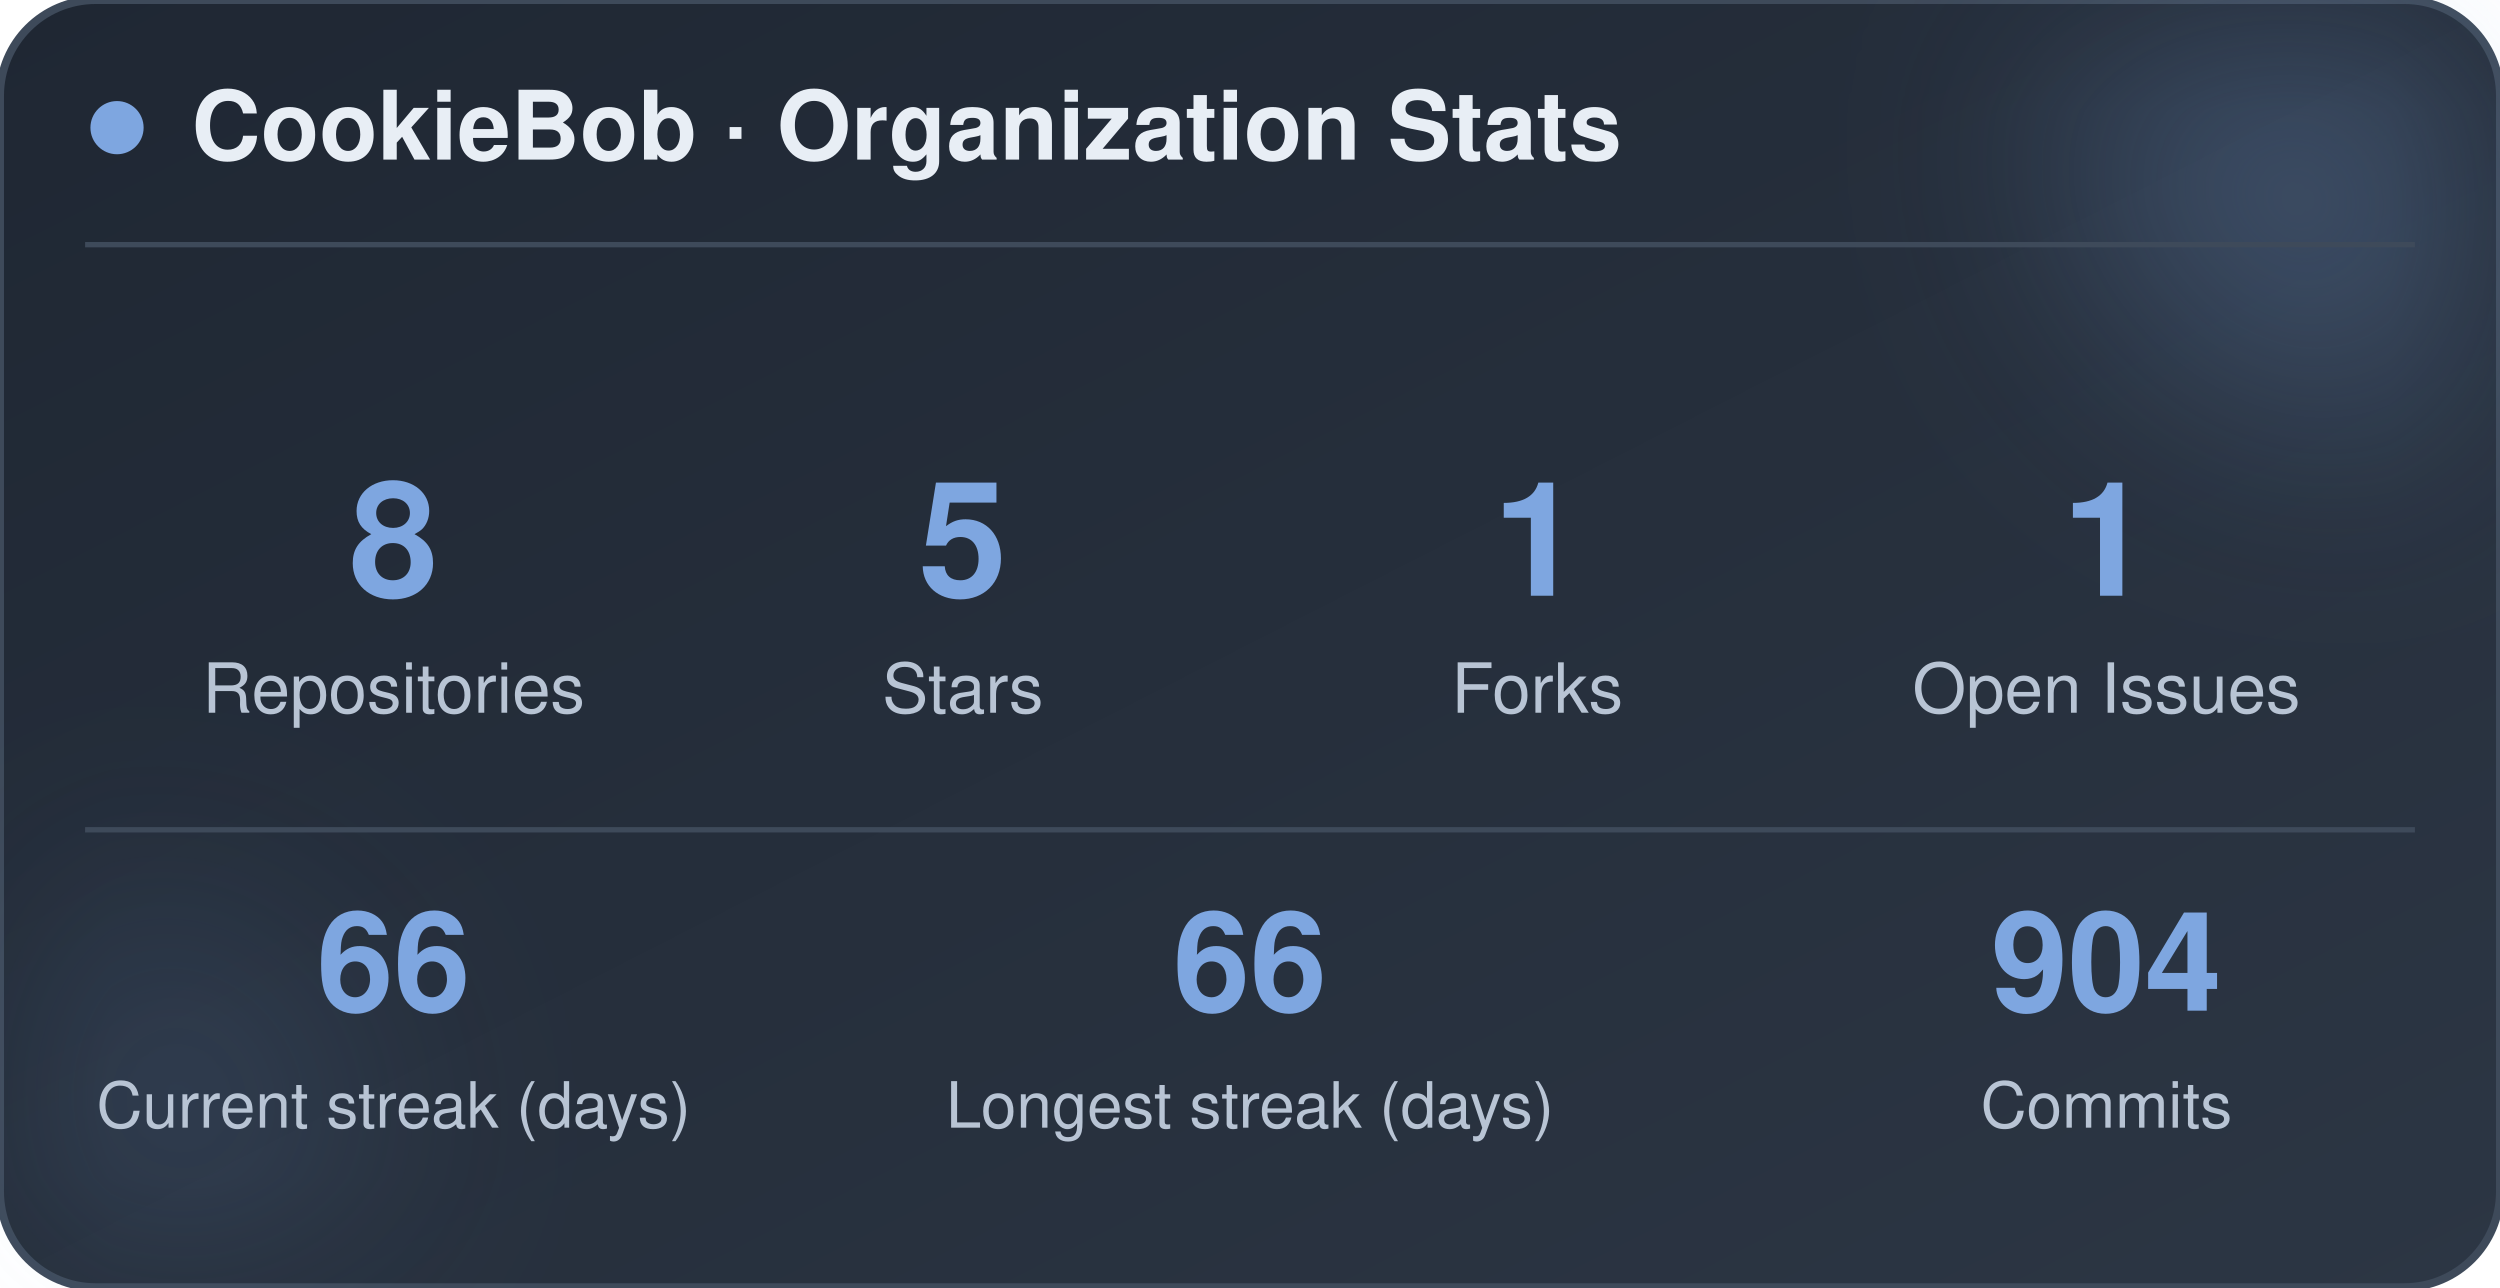
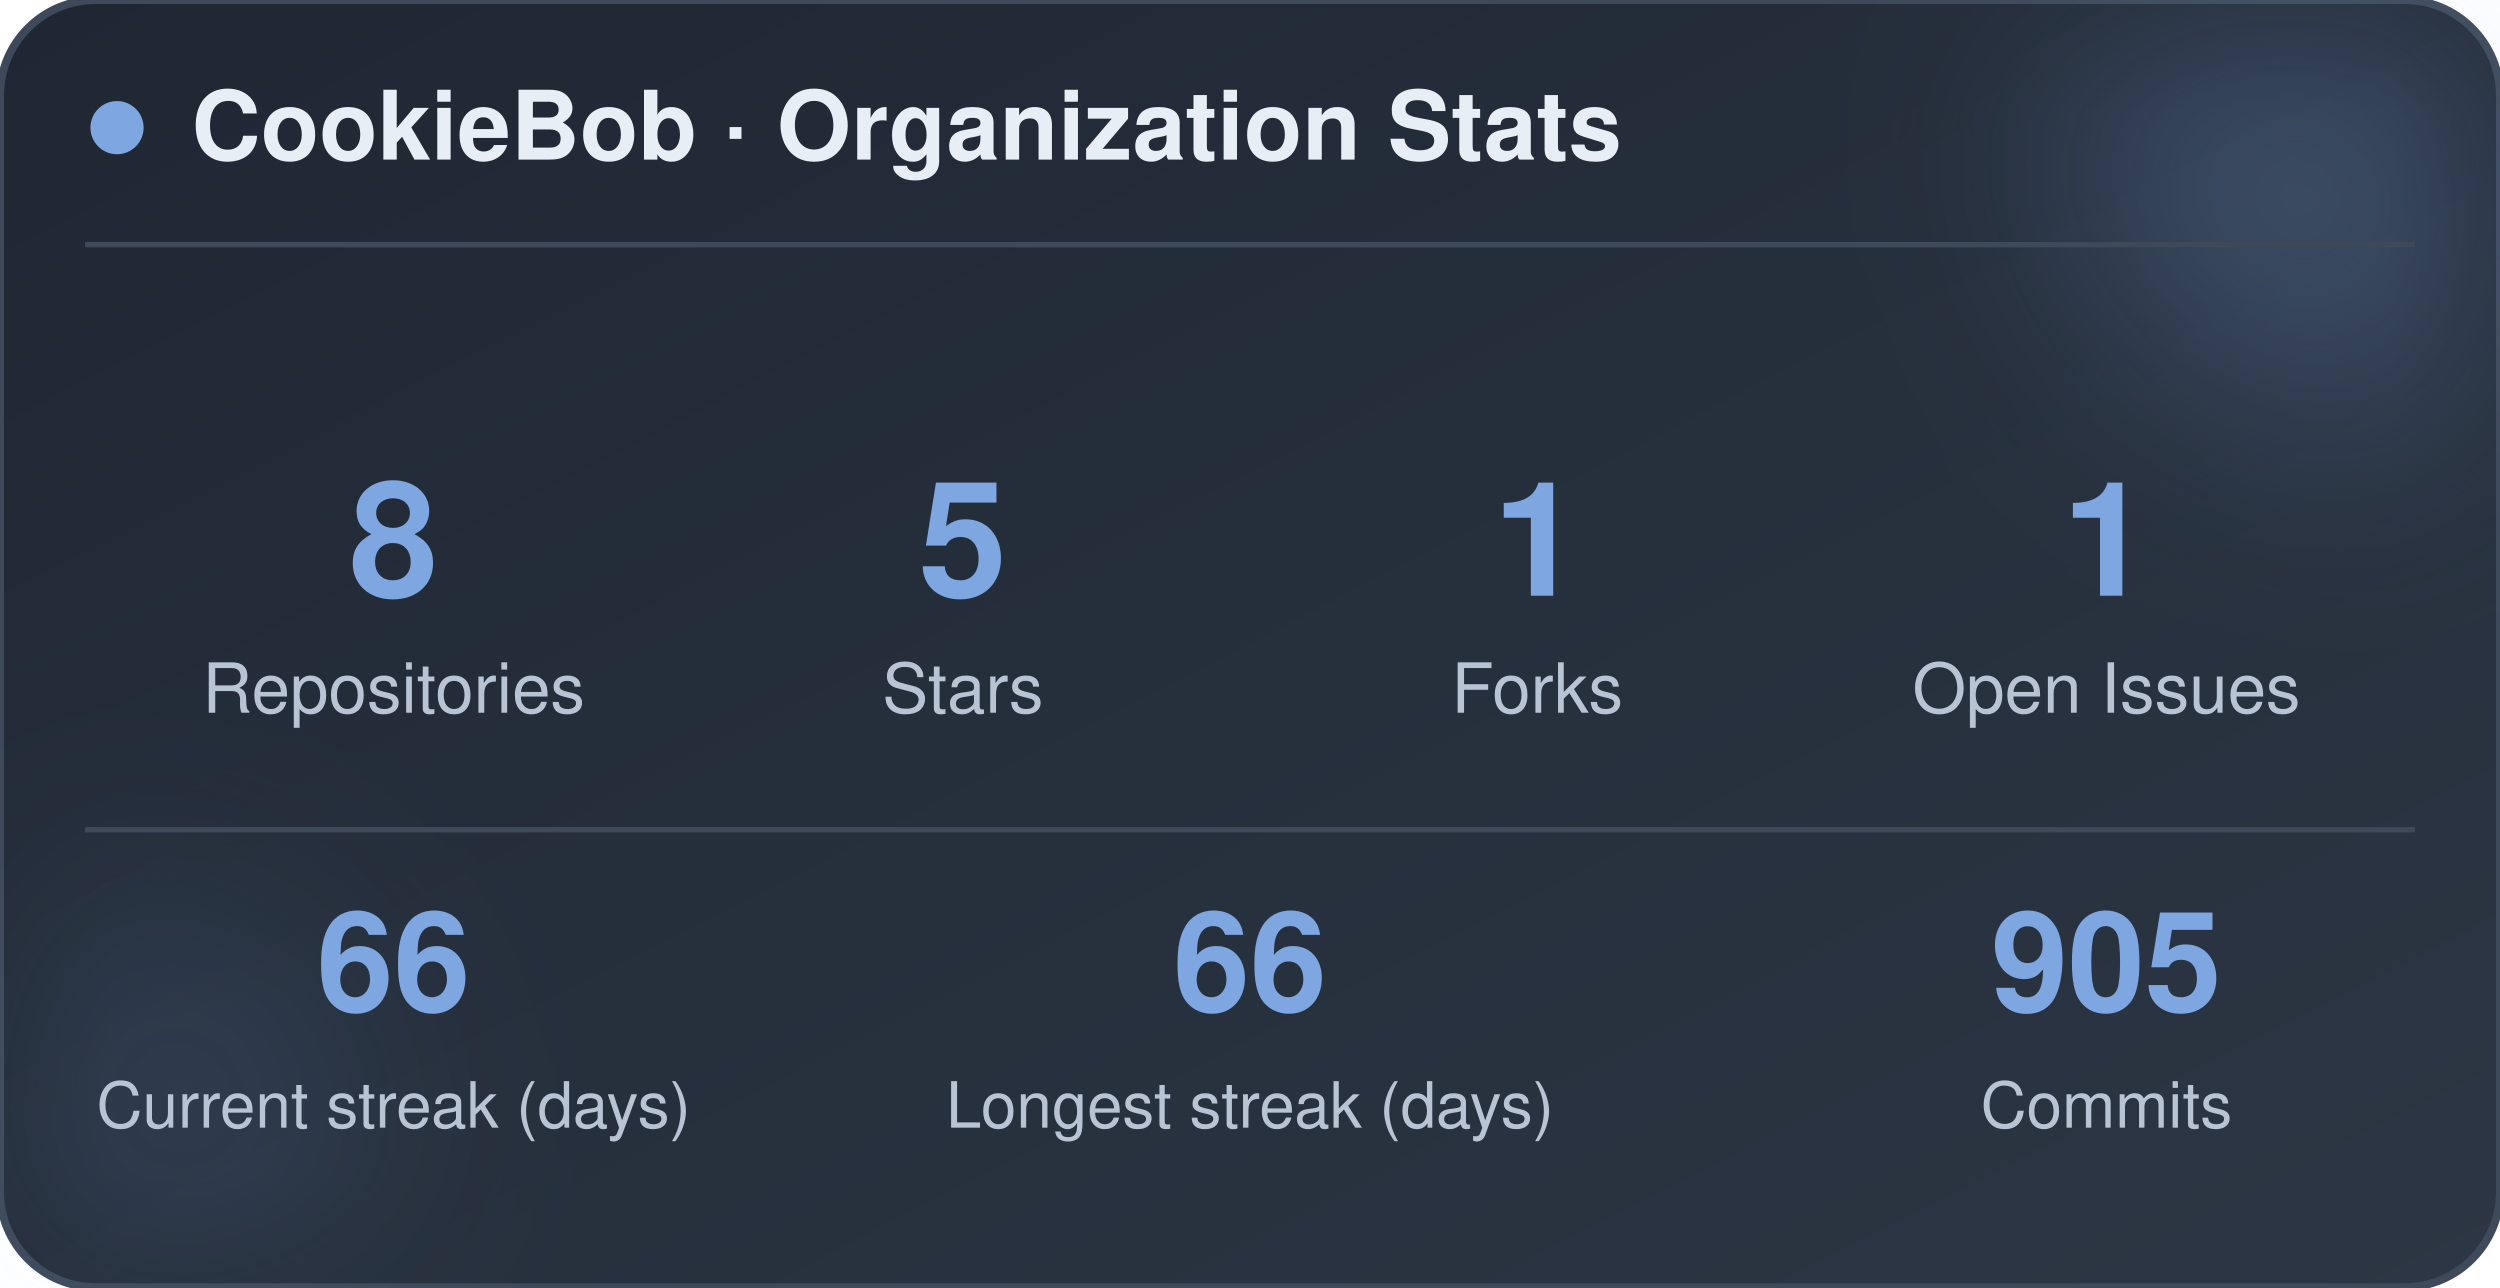
<svg xmlns="http://www.w3.org/2000/svg" width="470" height="242" viewBox="0 0 470 242" role="img" aria-label="CookieBob stats">
  <defs>
    <linearGradient id="bg" x1="0%" y1="0%" x2="100%" y2="100%">
      <stop offset="0%" stop-color="#1f2733" />
      <stop offset="100%" stop-color="#2c3644" />
    </linearGradient>
    <filter id="blur" x="-60%" y="-60%" width="220%" height="220%">
      <feGaussianBlur stdDeviation="22" />
    </filter>
  </defs>
  <rect x="0" y="0" width="470" height="242" rx="18" fill="url(#bg)" stroke="#3e4a5a" stroke-width="1.5" />
  <circle cx="444" cy="24" r="54" fill="#7ea6e0" opacity="0.26" filter="url(#blur)" />
  <circle cx="26" cy="212" r="42" fill="#7ea6e0" opacity="0.14" filter="url(#blur)" />
  <circle cx="22" cy="24" r="5" fill="#7ea6e0" />
  <text x="36" y="30" font-family="-apple-system, BlinkMacSystemFont, 'Segoe UI', Helvetica, Arial, sans-serif" font-size="18" font-weight="700" fill="#e8eef5">CookieBob · Organization Stats</text>
  <line x1="16" y1="46" x2="454" y2="46" stroke="#3e4a5a" stroke-width="1" />
  <text x="74" y="112" text-anchor="middle" font-family="-apple-system, BlinkMacSystemFont, 'Segoe UI', Helvetica, Arial, sans-serif" font-size="30" font-weight="800" fill="#7ea6e0">8</text>
  <text x="74" y="134" text-anchor="middle" font-family="-apple-system, BlinkMacSystemFont, 'Segoe UI', Helvetica, Arial, sans-serif" font-size="13" fill="#b8c4d4">Repositories</text>
  <text x="181" y="112" text-anchor="middle" font-family="-apple-system, BlinkMacSystemFont, 'Segoe UI', Helvetica, Arial, sans-serif" font-size="30" font-weight="800" fill="#7ea6e0">5</text>
  <text x="181" y="134" text-anchor="middle" font-family="-apple-system, BlinkMacSystemFont, 'Segoe UI', Helvetica, Arial, sans-serif" font-size="13" fill="#b8c4d4">Stars</text>
  <text x="289" y="112" text-anchor="middle" font-family="-apple-system, BlinkMacSystemFont, 'Segoe UI', Helvetica, Arial, sans-serif" font-size="30" font-weight="800" fill="#7ea6e0">1</text>
  <text x="289" y="134" text-anchor="middle" font-family="-apple-system, BlinkMacSystemFont, 'Segoe UI', Helvetica, Arial, sans-serif" font-size="13" fill="#b8c4d4">Forks</text>
  <text x="396" y="112" text-anchor="middle" font-family="-apple-system, BlinkMacSystemFont, 'Segoe UI', Helvetica, Arial, sans-serif" font-size="30" font-weight="800" fill="#7ea6e0">1</text>
  <text x="396" y="134" text-anchor="middle" font-family="-apple-system, BlinkMacSystemFont, 'Segoe UI', Helvetica, Arial, sans-serif" font-size="13" fill="#b8c4d4">Open Issues</text>
  <line x1="16" y1="156" x2="454" y2="156" stroke="#3e4a5a" stroke-width="1" />
  <text x="74" y="190" text-anchor="middle" font-family="-apple-system, BlinkMacSystemFont, 'Segoe UI', Helvetica, Arial, sans-serif" font-size="26" font-weight="800" fill="#7ea6e0">66</text>
  <text x="74" y="212" text-anchor="middle" font-family="-apple-system, BlinkMacSystemFont, 'Segoe UI', Helvetica, Arial, sans-serif" font-size="12" fill="#b8c4d4">Current streak (days)</text>
  <text x="235" y="190" text-anchor="middle" font-family="-apple-system, BlinkMacSystemFont, 'Segoe UI', Helvetica, Arial, sans-serif" font-size="26" font-weight="800" fill="#7ea6e0">66</text>
  <text x="235" y="212" text-anchor="middle" font-family="-apple-system, BlinkMacSystemFont, 'Segoe UI', Helvetica, Arial, sans-serif" font-size="12" fill="#b8c4d4">Longest streak (days)</text>
-   <text x="396" y="190" text-anchor="middle" font-family="-apple-system, BlinkMacSystemFont, 'Segoe UI', Helvetica, Arial, sans-serif" font-size="26" font-weight="800" fill="#7ea6e0">904</text>
+   <text x="396" y="190" text-anchor="middle" font-family="-apple-system, BlinkMacSystemFont, 'Segoe UI', Helvetica, Arial, sans-serif" font-size="26" font-weight="800" fill="#7ea6e0">905</text>
  <text x="396" y="212" text-anchor="middle" font-family="-apple-system, BlinkMacSystemFont, 'Segoe UI', Helvetica, Arial, sans-serif" font-size="12" fill="#b8c4d4">Commits</text>
</svg>
